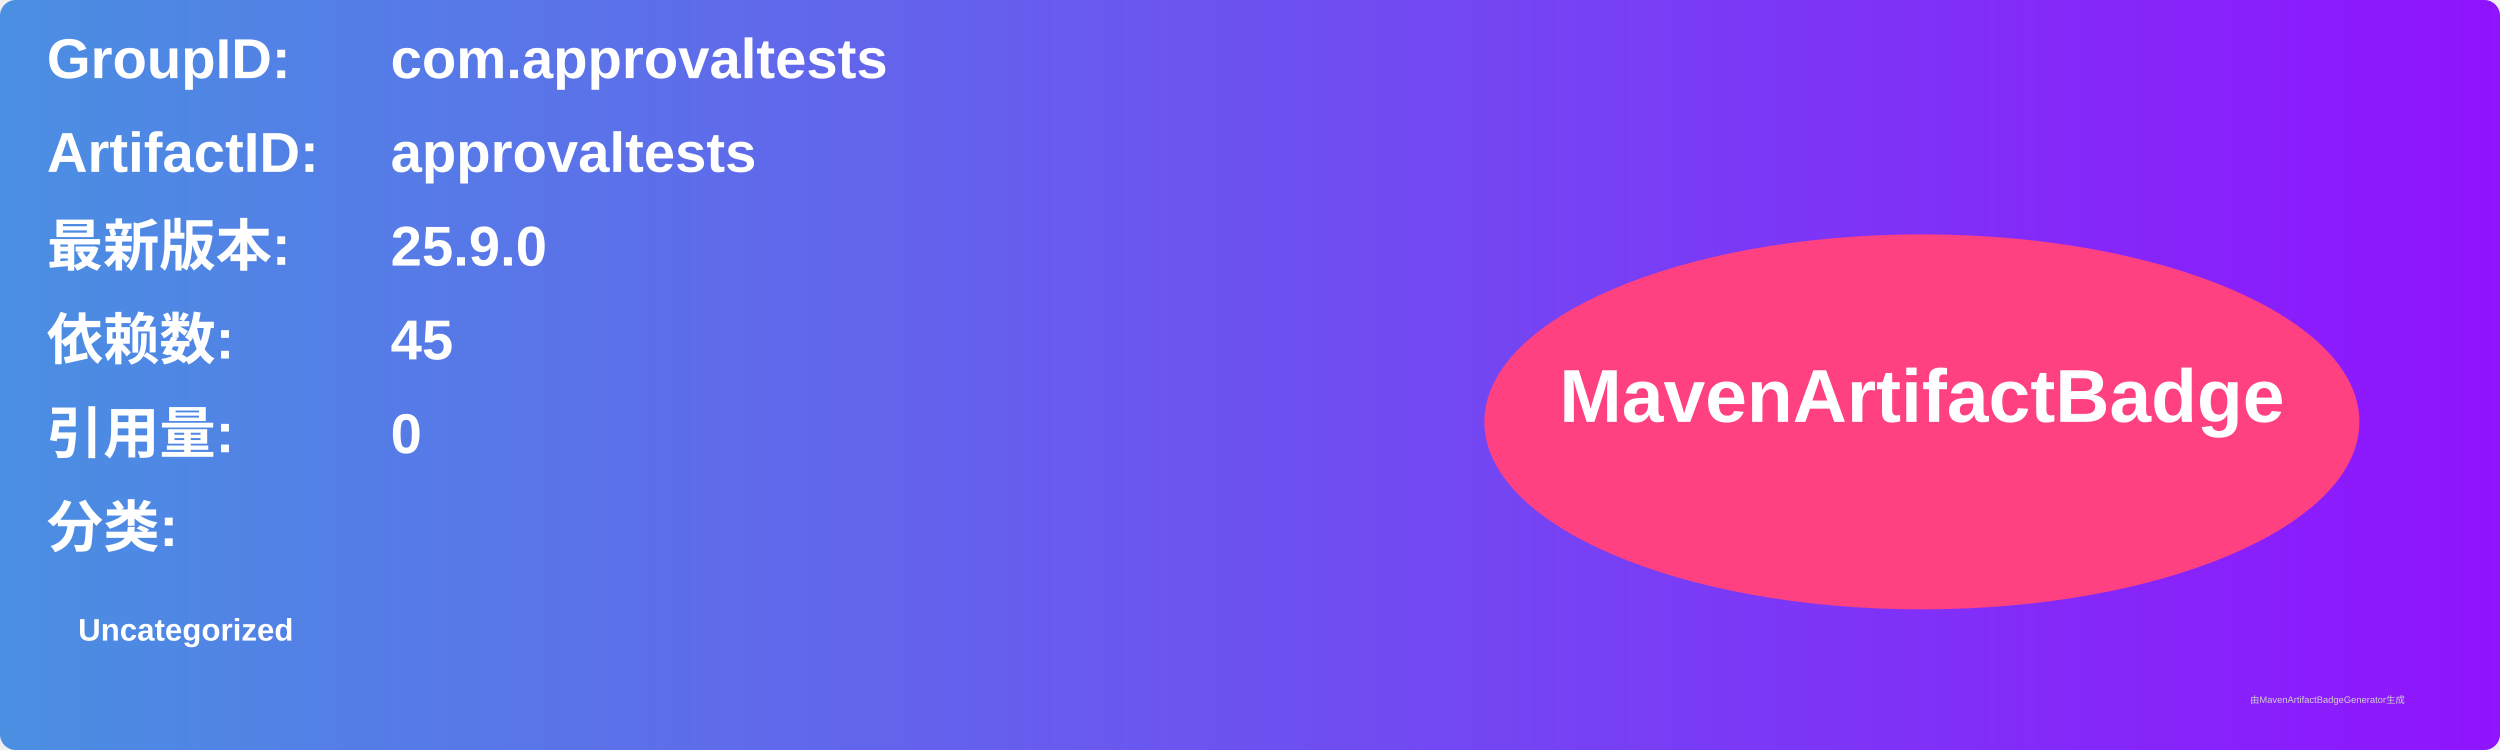
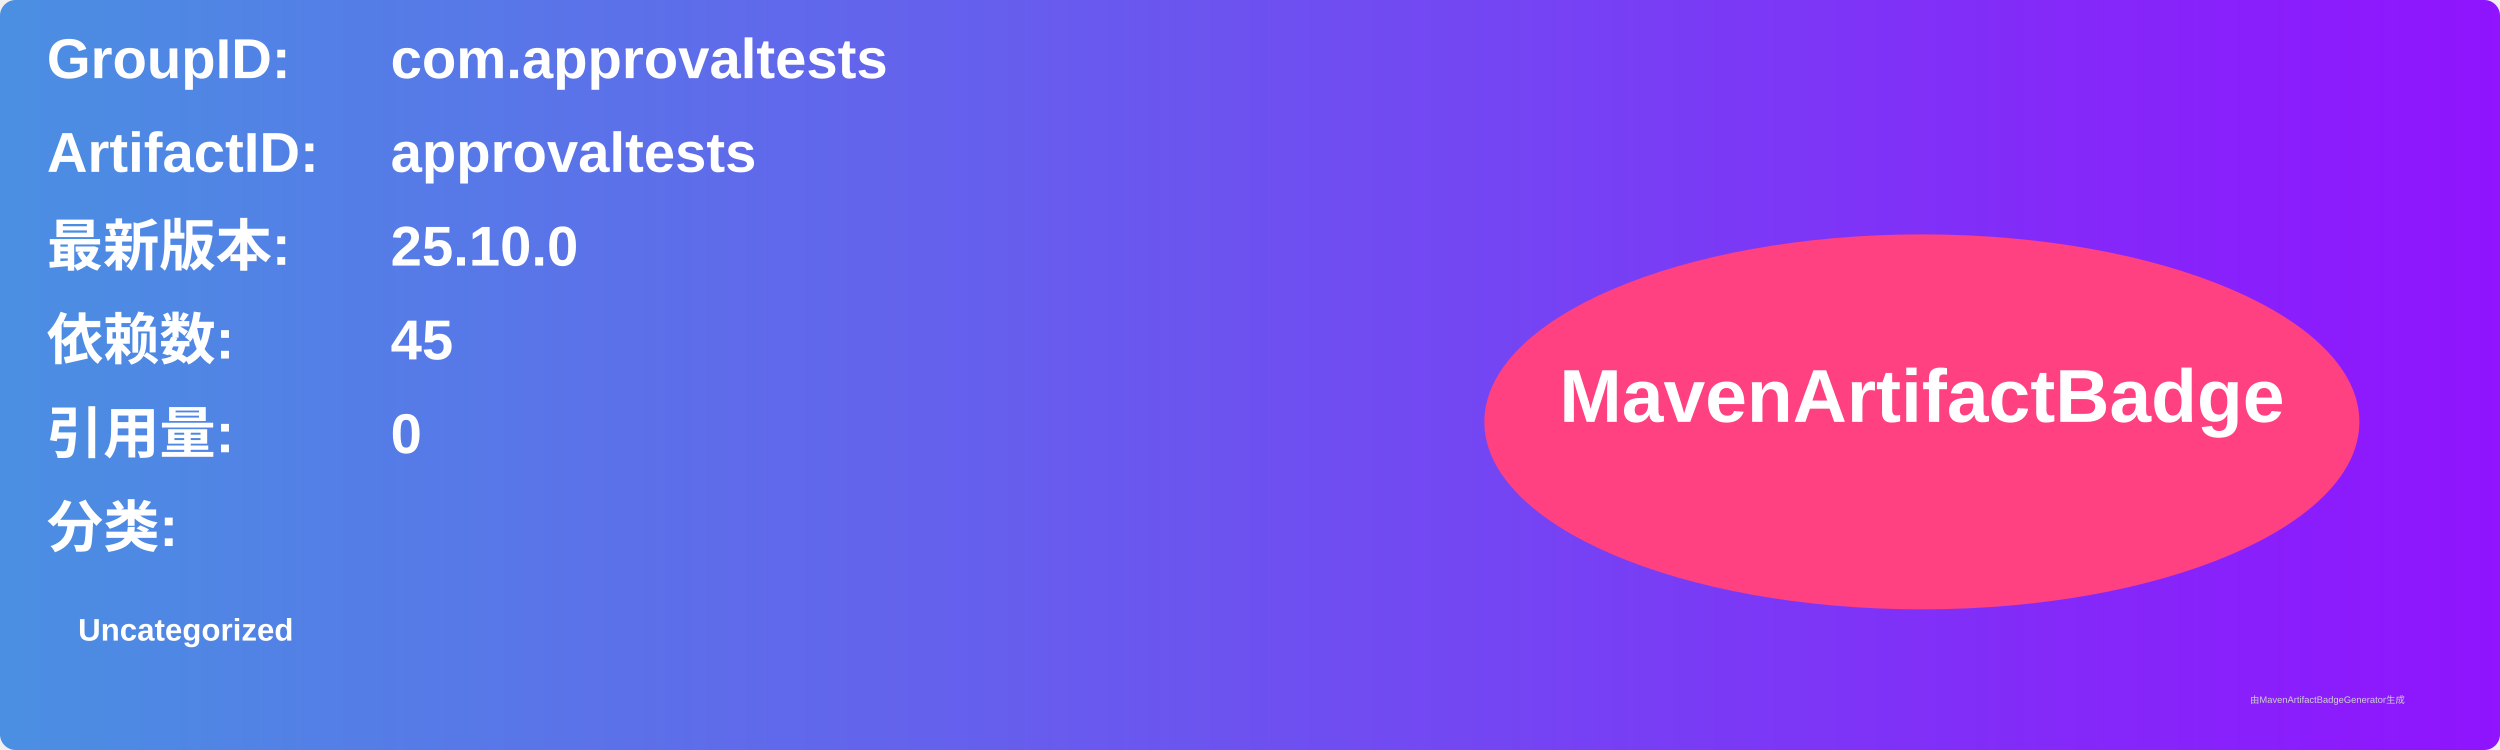
<svg xmlns="http://www.w3.org/2000/svg" width="800" height="240" viewBox="0 0 800 240">
  <linearGradient id="grad" x1="0%" y1="0%" x2="100%" y2="0%">
    <stop offset="0%" stop-color="#4a90e2" />
    <stop offset="100%" stop-color="#9013fe" />
  </linearGradient>
  <rect width="100%" height="100%" rx="5" ry="5" fill="url(#grad)" />
  <g transform="translate(15, 15)">
    <text x="0" y="10" font-family="Arial" font-size="18" fill="white" font-weight="bold" width="260">GroupID:</text>
    <text x="110" y="10" font-family="Arial" font-size="18" fill="white" font-weight="bold" width="460">com.approvaltests</text>
    <text x="0" y="40" font-family="Arial" font-size="18" fill="white" font-weight="bold" width="260">ArtifactID:</text>
    <text x="110" y="40" font-family="Arial" font-size="18" fill="white" font-weight="bold" width="460">approvaltests</text>
    <text x="0" y="70" font-family="Arial" font-size="18" fill="white" font-weight="bold">最新版本:</text>
    <text x="110" y="70" font-family="Arial" font-size="18" fill="white" font-weight="bold">
-       <tspan font-weight="bold">25.9.0</tspan>
+       <tspan font-weight="bold">25.10.0</tspan>
    </text>
    <text x="0" y="100" font-family="Arial" font-size="18" fill="white" font-weight="bold">依赖数: </text>
    <text x="110" y="100" font-family="Arial" font-size="18" fill="white">
      <tspan font-weight="bold">45</tspan>
    </text>
    <text x="0" y="130" font-family="Arial" font-size="18" fill="white" font-weight="bold">引用量: </text>
    <text x="110" y="130" font-family="Arial" font-size="18" fill="white">
      <tspan font-weight="bold">0</tspan>
    </text>
    <text x="0" y="160" font-family="Arial" font-size="18" fill="white" font-weight="bold">分类:</text>
    <text x="10" y="190" font-family="Arial" font-size="10" fill="white">
      <tspan font-weight="bold">Uncategorized</tspan>
    </text>
    <ellipse cx="600" cy="120" rx="140" ry="60" fill="#ff4081" />
    <text x="600" y="120" text-anchor="middle" font-family="Arial" font-size="24" fill="white" font-weight="bold">MavenArtifactBadge</text>
  </g>
  <text x="720" y="225" font-family="Arial" font-size="3" fill="#d0d0d0">由MavenArtifactBadgeGenerator生成</text>
</svg>
